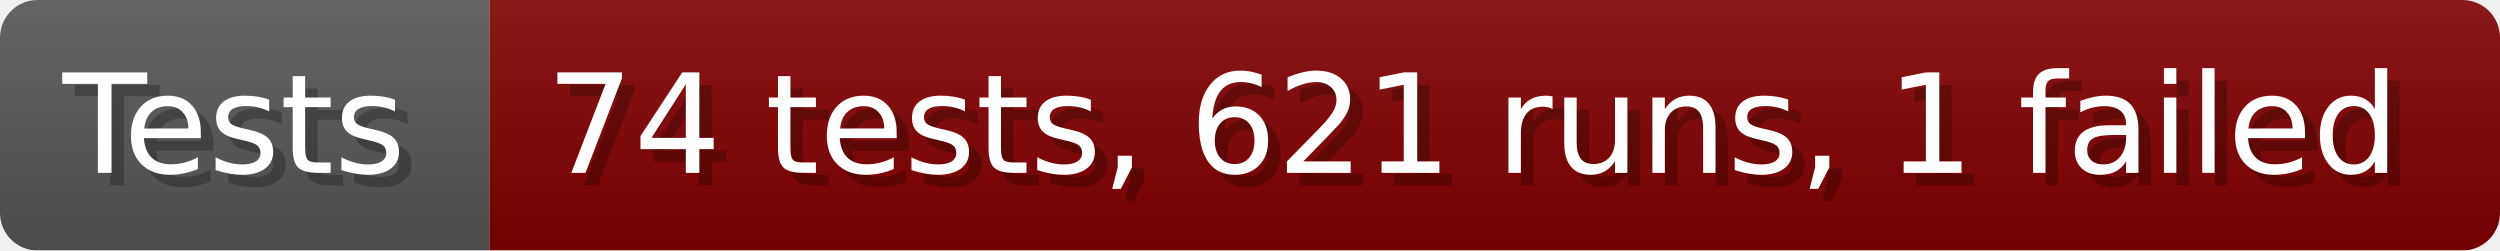
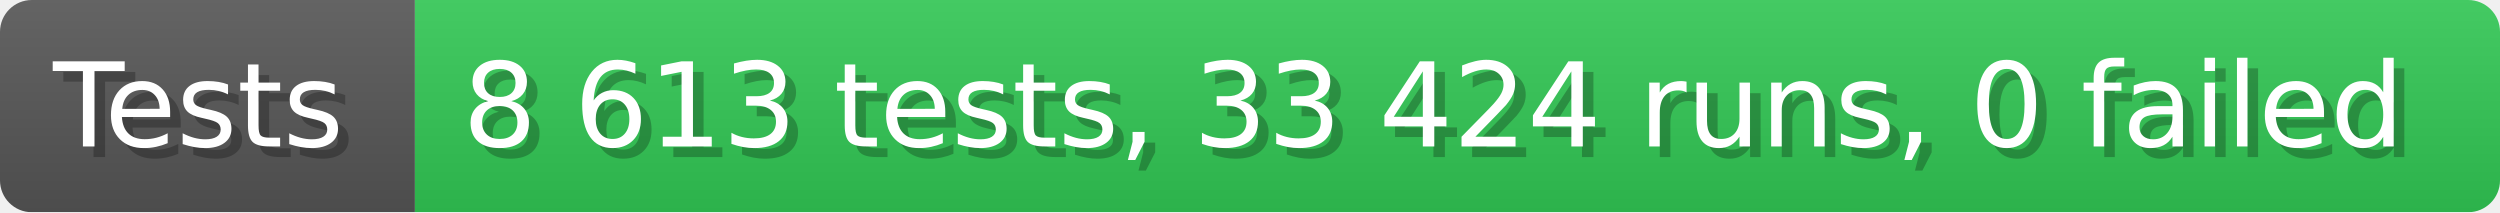
- <svg xmlns="http://www.w3.org/2000/svg" width="199.6" height="20" viewBox="0 0 1996 200" role="img" aria-label="Tests: 74 tests, 621 runs, 1 failed">
+ <svg xmlns="http://www.w3.org/2000/svg" width="235.6" height="20" viewBox="0 0 2356 200" role="img" aria-label="Tests: 8 613 tests, 33 424 runs, 0 failed">
  <linearGradient id="a" x2="0" y2="100%">
    <stop offset="0" stop-opacity=".1" stop-color="#EEE" />
    <stop offset="1" stop-opacity=".1" />
  </linearGradient>
  <mask id="m">
-     <rect width="1996" height="200" rx="30" fill="#FFF" />
+     <rect width="2356" height="200" rx="30" fill="#FFF" />
  </mask>
  <g mask="url(#m)">
    <rect width="391" height="200" fill="#555" />
-     <rect width="1605" height="200" fill="#800000" x="391" />
-     <rect width="1996" height="200" fill="url(#a)" />
+     <rect width="1965" height="200" fill="#31c653" x="391" />
+     <rect width="2356" height="200" fill="url(#a)" />
  </g>
  <g aria-hidden="true" fill="#fff" text-anchor="start" font-family="Verdana,DejaVu Sans,sans-serif" font-size="110">
    <text x="60" y="148" textLength="291" fill="#000" opacity="0.25">Tests</text>
    <text x="50" y="138" textLength="291">Tests</text>
-     <text x="446" y="148" textLength="1505" fill="#000" opacity="0.25">74 tests, 621 runs, 1 failed</text>
-     <text x="436" y="138" textLength="1505">74 tests, 621 runs, 1 failed</text>
+     <text x="446" y="148" textLength="1865" fill="#000" opacity="0.25">8 613 tests, 33 424 runs, 0 failed</text>
+     <text x="436" y="138" textLength="1865">8 613 tests, 33 424 runs, 0 failed</text>
  </g>
</svg>
